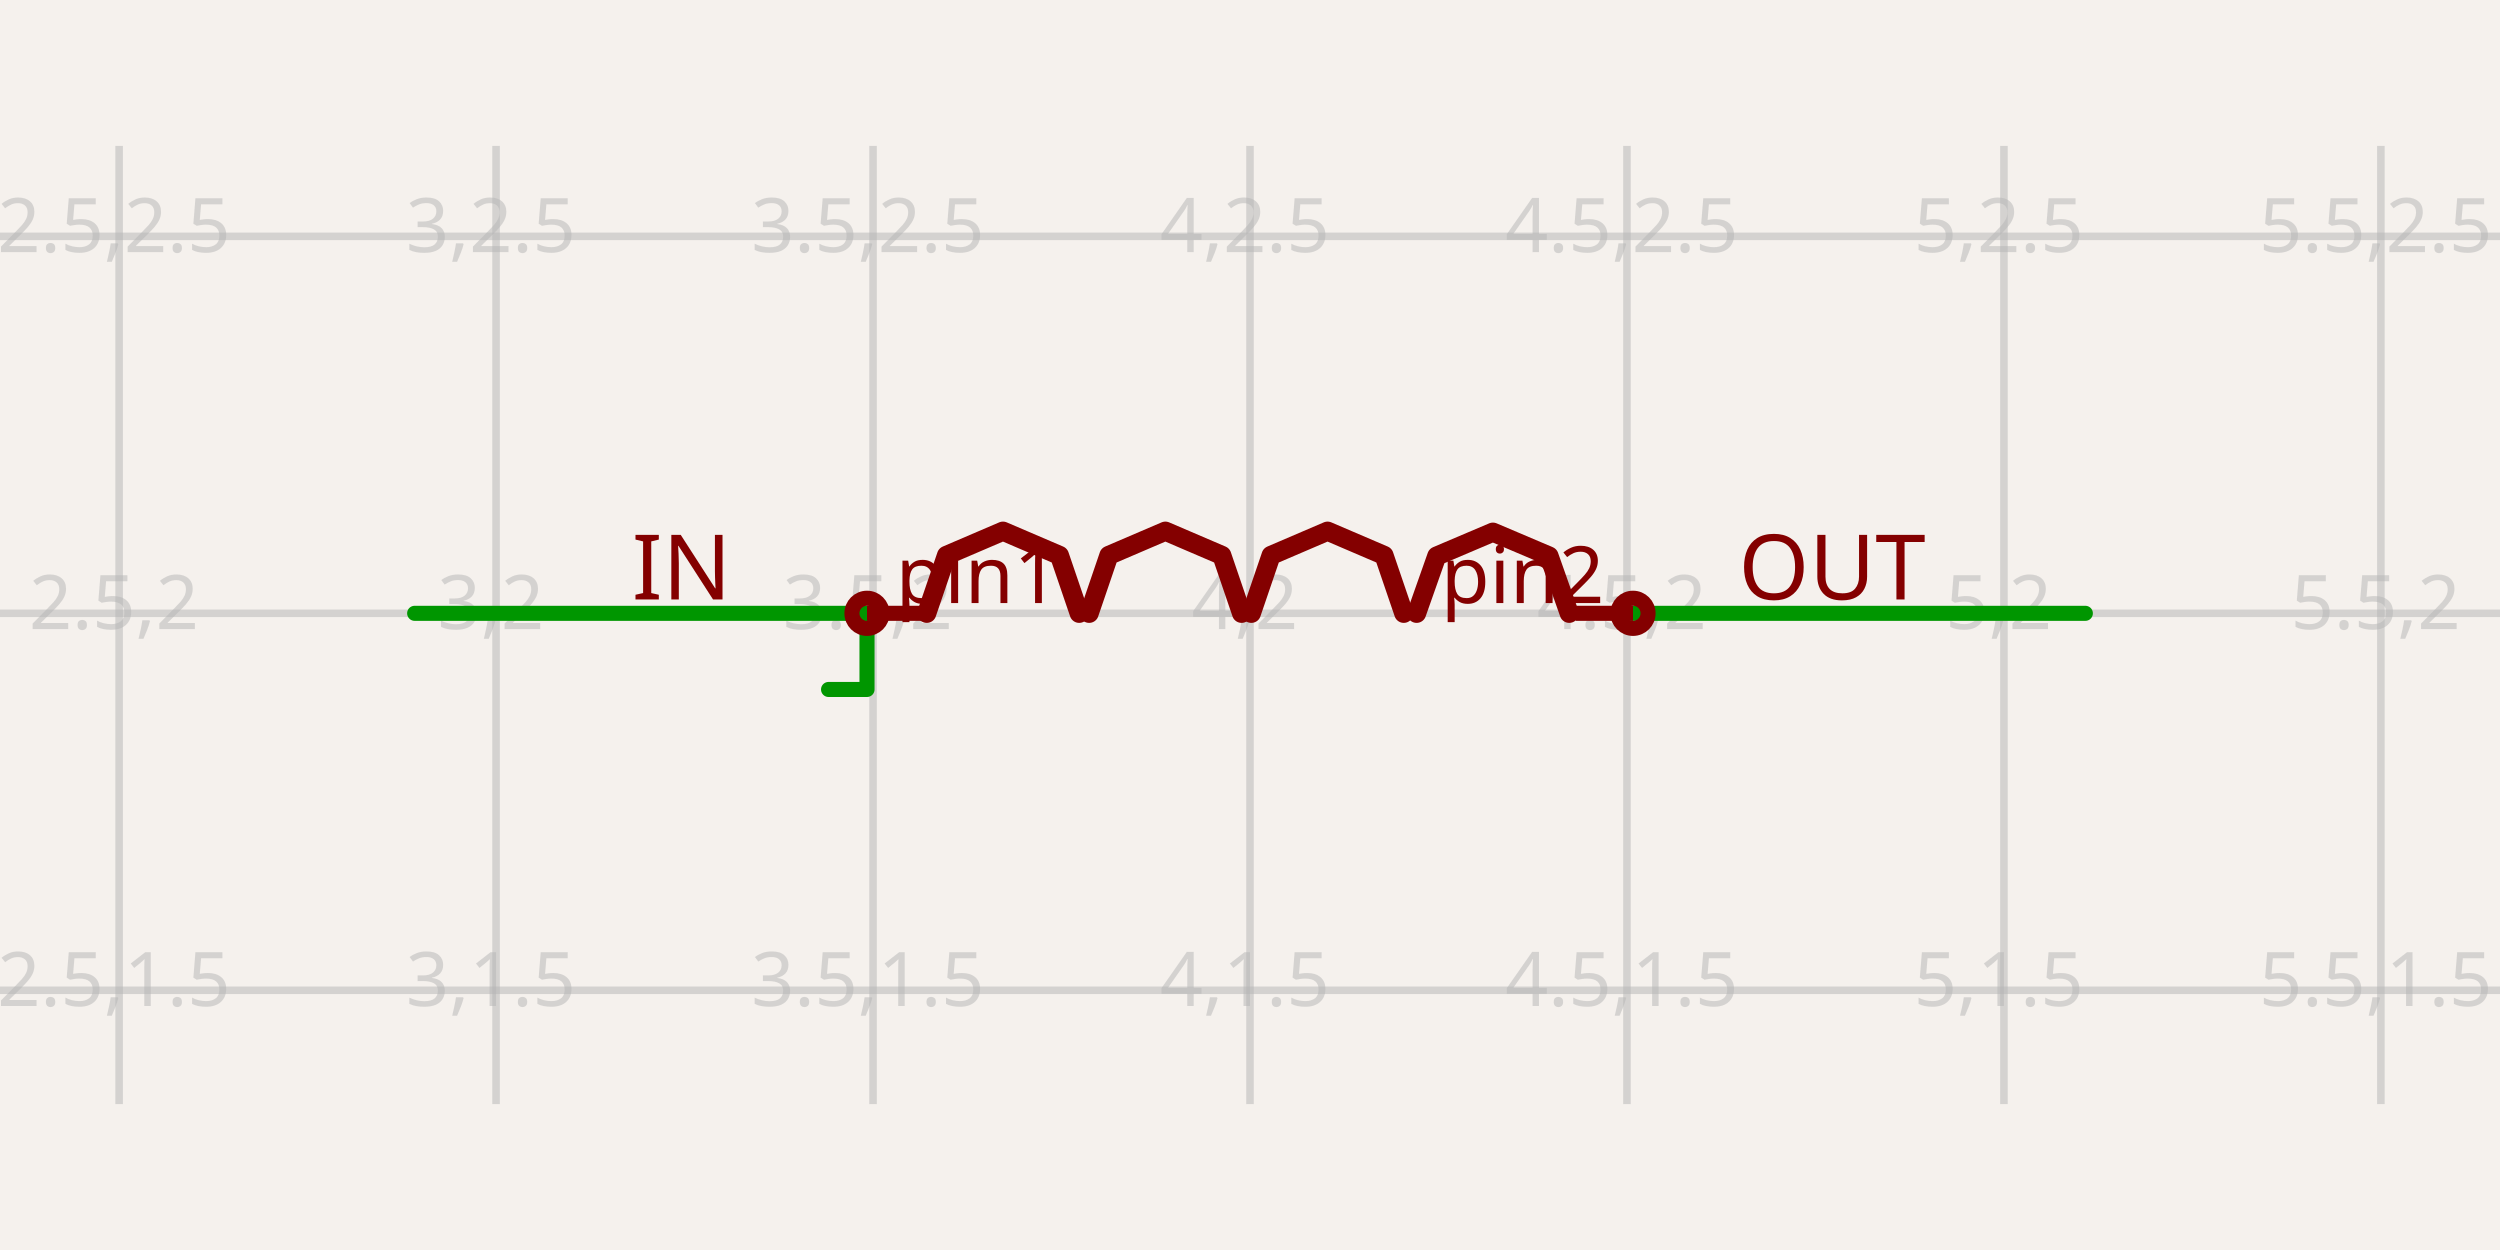
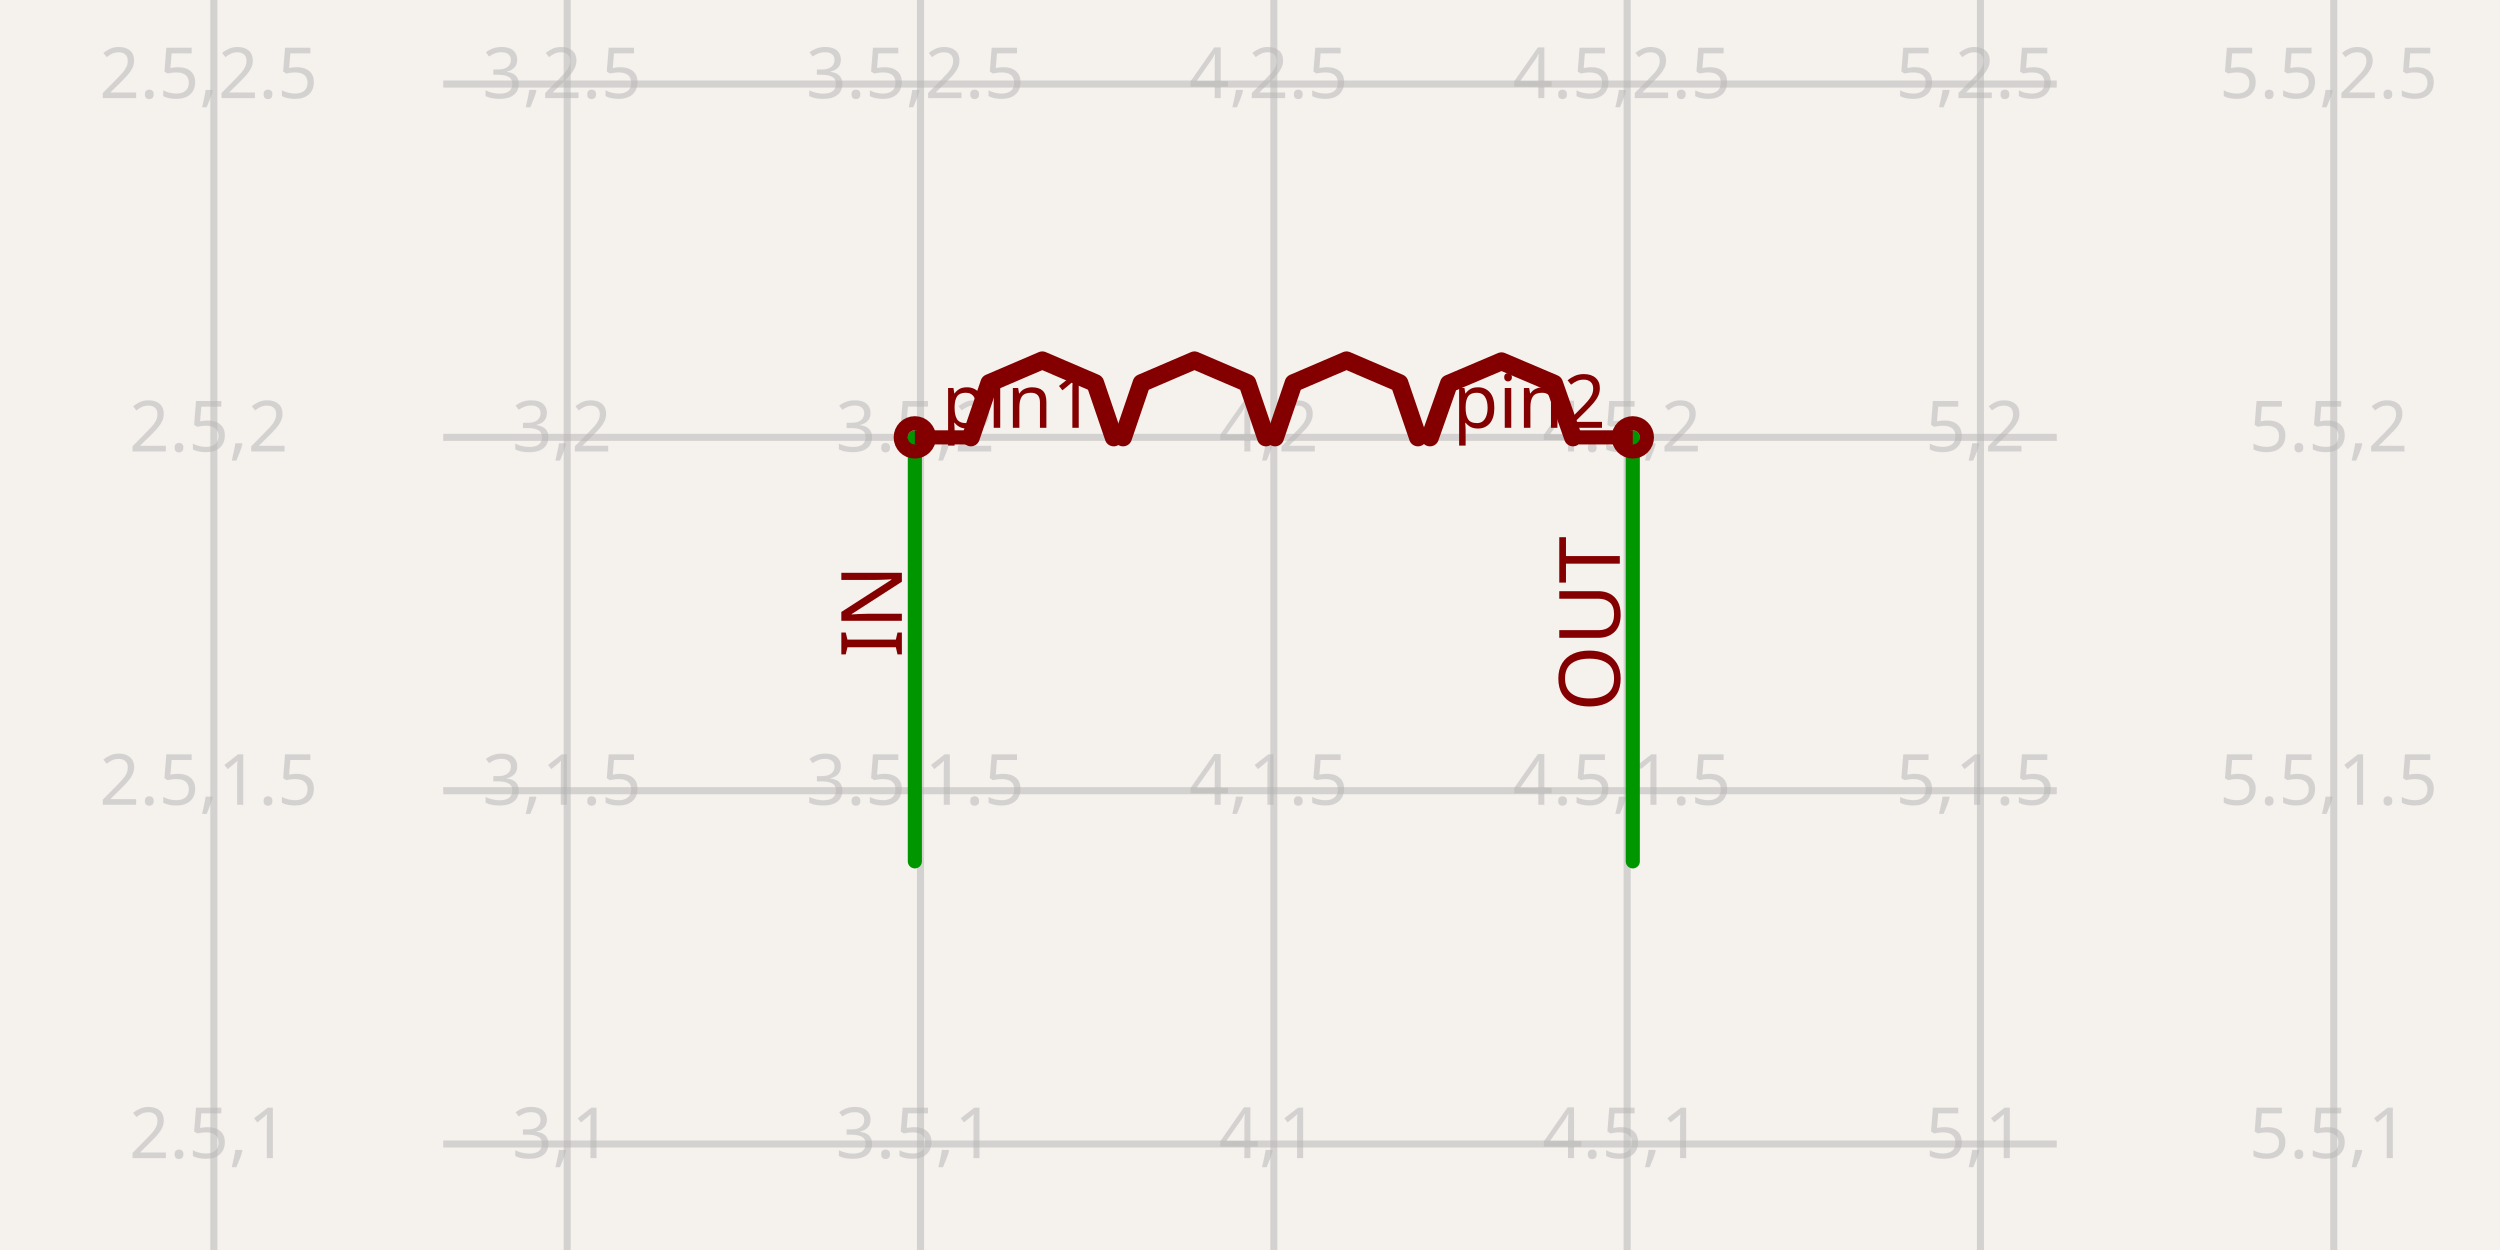
- <svg xmlns="http://www.w3.org/2000/svg" class="tscircuit-schematic" width="1200" height="600" style="background-color: rgb(245, 241, 237)" data-real-to-screen-transform="matrix(361.8817852835,0,0,-361.8817852835,-847.5271411339,1018.1544028951)" data-software-used-string="@tscircuit/core@0.0.1741">
+ <svg xmlns="http://www.w3.org/2000/svg" class="tscircuit-schematic" width="1200" height="600" style="background-color: rgb(245, 241, 237)" data-real-to-screen-transform="matrix(339.1835697061,0,0,-339.1835697061,-745.3023283122,888.3060342502)" data-software-used-string="@tscircuit/core@0.0.1741">
  <style>
              .boundary { fill: rgb(245, 241, 237); }
              .schematic-boundary { fill: none; stroke: #fff; }
              .component { fill: none; stroke: rgb(132, 0, 0); }
              .chip { fill: rgb(255, 255, 194); stroke: rgb(132, 0, 0); }
              .component-pin { fill: none; stroke: rgb(132, 0, 0); }
              .text { font-family: sans-serif; fill: rgb(0, 150, 0); }
              .pin-number { fill: rgb(169, 0, 0); }
              .port-label { fill: rgb(0, 100, 100); }
              .component-name { fill: rgb(0, 100, 100); }

            </style>
  <rect class="boundary" x="0" y="0" width="1200" height="600" />
  <g class="grid sch-grid">
-     <line x1="-123.764" y1="529.976" x2="-123.764" y2="70.024" stroke="rgb(181, 181, 181)" stroke-width="3.619" stroke-opacity="0.5" />
-     <line x1="57.177" y1="529.976" x2="57.177" y2="70.024" stroke="rgb(181, 181, 181)" stroke-width="3.619" stroke-opacity="0.5" />
-     <line x1="238.118" y1="529.976" x2="238.118" y2="70.024" stroke="rgb(181, 181, 181)" stroke-width="3.619" stroke-opacity="0.5" />
-     <line x1="419.059" y1="529.976" x2="419.059" y2="70.024" stroke="rgb(181, 181, 181)" stroke-width="3.619" stroke-opacity="0.5" />
-     <line x1="600" y1="529.976" x2="600" y2="70.024" stroke="rgb(181, 181, 181)" stroke-width="3.619" stroke-opacity="0.5" />
-     <line x1="780.941" y1="529.976" x2="780.941" y2="70.024" stroke="rgb(181, 181, 181)" stroke-width="3.619" stroke-opacity="0.5" />
-     <line x1="961.882" y1="529.976" x2="961.882" y2="70.024" stroke="rgb(181, 181, 181)" stroke-width="3.619" stroke-opacity="0.5" />
-     <line x1="1142.823" y1="529.976" x2="1142.823" y2="70.024" stroke="rgb(181, 181, 181)" stroke-width="3.619" stroke-opacity="0.5" />
-     <line x1="1323.764" y1="529.976" x2="1323.764" y2="70.024" stroke="rgb(181, 181, 181)" stroke-width="3.619" stroke-opacity="0.5" />
-     <line x1="5.695710569852963e-11" y1="656.273" x2="1200" y2="656.273" stroke="rgb(181, 181, 181)" stroke-width="3.619" stroke-opacity="0.5" />
-     <line x1="5.695710569852963e-11" y1="475.332" x2="1200" y2="475.332" stroke="rgb(181, 181, 181)" stroke-width="3.619" stroke-opacity="0.5" />
-     <line x1="5.695710569852963e-11" y1="294.391" x2="1200" y2="294.391" stroke="rgb(181, 181, 181)" stroke-width="3.619" stroke-opacity="0.5" />
-     <line x1="5.695710569852963e-11" y1="113.45" x2="1200" y2="113.45" stroke="rgb(181, 181, 181)" stroke-width="3.619" stroke-opacity="0.5" />
-     <line x1="5.695710569852963e-11" y1="-67.491" x2="1200" y2="-67.491" stroke="rgb(181, 181, 181)" stroke-width="3.619" stroke-opacity="0.5" />
-     <text x="-126.264" y="651.273" fill="rgb(181, 181, 181)" font-size="36.188" fill-opacity="0.5" text-anchor="middle" dominant-baseline="middle" font-family="sans-serif">2,1</text>
-     <text x="-126.264" y="470.332" fill="rgb(181, 181, 181)" font-size="36.188" fill-opacity="0.5" text-anchor="middle" dominant-baseline="middle" font-family="sans-serif">2,1.5</text>
-     <text x="-126.264" y="289.391" fill="rgb(181, 181, 181)" font-size="36.188" fill-opacity="0.5" text-anchor="middle" dominant-baseline="middle" font-family="sans-serif">2,2</text>
-     <text x="-126.264" y="108.45" fill="rgb(181, 181, 181)" font-size="36.188" fill-opacity="0.5" text-anchor="middle" dominant-baseline="middle" font-family="sans-serif">2,2.5</text>
-     <text x="-126.264" y="-72.491" fill="rgb(181, 181, 181)" font-size="36.188" fill-opacity="0.5" text-anchor="middle" dominant-baseline="middle" font-family="sans-serif">2,3</text>
-     <text x="54.677" y="651.273" fill="rgb(181, 181, 181)" font-size="36.188" fill-opacity="0.5" text-anchor="middle" dominant-baseline="middle" font-family="sans-serif">2.5,1</text>
-     <text x="54.677" y="470.332" fill="rgb(181, 181, 181)" font-size="36.188" fill-opacity="0.5" text-anchor="middle" dominant-baseline="middle" font-family="sans-serif">2.5,1.5</text>
-     <text x="54.677" y="289.391" fill="rgb(181, 181, 181)" font-size="36.188" fill-opacity="0.5" text-anchor="middle" dominant-baseline="middle" font-family="sans-serif">2.5,2</text>
-     <text x="54.677" y="108.45" fill="rgb(181, 181, 181)" font-size="36.188" fill-opacity="0.5" text-anchor="middle" dominant-baseline="middle" font-family="sans-serif">2.5,2.5</text>
-     <text x="54.677" y="-72.491" fill="rgb(181, 181, 181)" font-size="36.188" fill-opacity="0.5" text-anchor="middle" dominant-baseline="middle" font-family="sans-serif">2.5,3</text>
-     <text x="235.618" y="651.273" fill="rgb(181, 181, 181)" font-size="36.188" fill-opacity="0.5" text-anchor="middle" dominant-baseline="middle" font-family="sans-serif">3,1</text>
-     <text x="235.618" y="470.332" fill="rgb(181, 181, 181)" font-size="36.188" fill-opacity="0.5" text-anchor="middle" dominant-baseline="middle" font-family="sans-serif">3,1.5</text>
-     <text x="235.618" y="289.391" fill="rgb(181, 181, 181)" font-size="36.188" fill-opacity="0.5" text-anchor="middle" dominant-baseline="middle" font-family="sans-serif">3,2</text>
-     <text x="235.618" y="108.45" fill="rgb(181, 181, 181)" font-size="36.188" fill-opacity="0.5" text-anchor="middle" dominant-baseline="middle" font-family="sans-serif">3,2.5</text>
-     <text x="235.618" y="-72.491" fill="rgb(181, 181, 181)" font-size="36.188" fill-opacity="0.5" text-anchor="middle" dominant-baseline="middle" font-family="sans-serif">3,3</text>
-     <text x="416.559" y="651.273" fill="rgb(181, 181, 181)" font-size="36.188" fill-opacity="0.5" text-anchor="middle" dominant-baseline="middle" font-family="sans-serif">3.5,1</text>
-     <text x="416.559" y="470.332" fill="rgb(181, 181, 181)" font-size="36.188" fill-opacity="0.5" text-anchor="middle" dominant-baseline="middle" font-family="sans-serif">3.5,1.5</text>
-     <text x="416.559" y="289.391" fill="rgb(181, 181, 181)" font-size="36.188" fill-opacity="0.5" text-anchor="middle" dominant-baseline="middle" font-family="sans-serif">3.5,2</text>
-     <text x="416.559" y="108.45" fill="rgb(181, 181, 181)" font-size="36.188" fill-opacity="0.5" text-anchor="middle" dominant-baseline="middle" font-family="sans-serif">3.5,2.5</text>
-     <text x="416.559" y="-72.491" fill="rgb(181, 181, 181)" font-size="36.188" fill-opacity="0.5" text-anchor="middle" dominant-baseline="middle" font-family="sans-serif">3.5,3</text>
-     <text x="597.5" y="651.273" fill="rgb(181, 181, 181)" font-size="36.188" fill-opacity="0.5" text-anchor="middle" dominant-baseline="middle" font-family="sans-serif">4,1</text>
-     <text x="597.5" y="470.332" fill="rgb(181, 181, 181)" font-size="36.188" fill-opacity="0.5" text-anchor="middle" dominant-baseline="middle" font-family="sans-serif">4,1.5</text>
-     <text x="597.5" y="289.391" fill="rgb(181, 181, 181)" font-size="36.188" fill-opacity="0.5" text-anchor="middle" dominant-baseline="middle" font-family="sans-serif">4,2</text>
-     <text x="597.5" y="108.45" fill="rgb(181, 181, 181)" font-size="36.188" fill-opacity="0.5" text-anchor="middle" dominant-baseline="middle" font-family="sans-serif">4,2.5</text>
-     <text x="597.5" y="-72.491" fill="rgb(181, 181, 181)" font-size="36.188" fill-opacity="0.5" text-anchor="middle" dominant-baseline="middle" font-family="sans-serif">4,3</text>
-     <text x="778.441" y="651.273" fill="rgb(181, 181, 181)" font-size="36.188" fill-opacity="0.5" text-anchor="middle" dominant-baseline="middle" font-family="sans-serif">4.5,1</text>
-     <text x="778.441" y="470.332" fill="rgb(181, 181, 181)" font-size="36.188" fill-opacity="0.5" text-anchor="middle" dominant-baseline="middle" font-family="sans-serif">4.5,1.5</text>
-     <text x="778.441" y="289.391" fill="rgb(181, 181, 181)" font-size="36.188" fill-opacity="0.5" text-anchor="middle" dominant-baseline="middle" font-family="sans-serif">4.5,2</text>
-     <text x="778.441" y="108.45" fill="rgb(181, 181, 181)" font-size="36.188" fill-opacity="0.5" text-anchor="middle" dominant-baseline="middle" font-family="sans-serif">4.5,2.5</text>
-     <text x="778.441" y="-72.491" fill="rgb(181, 181, 181)" font-size="36.188" fill-opacity="0.5" text-anchor="middle" dominant-baseline="middle" font-family="sans-serif">4.5,3</text>
-     <text x="959.382" y="651.273" fill="rgb(181, 181, 181)" font-size="36.188" fill-opacity="0.5" text-anchor="middle" dominant-baseline="middle" font-family="sans-serif">5,1</text>
-     <text x="959.382" y="470.332" fill="rgb(181, 181, 181)" font-size="36.188" fill-opacity="0.5" text-anchor="middle" dominant-baseline="middle" font-family="sans-serif">5,1.5</text>
-     <text x="959.382" y="289.391" fill="rgb(181, 181, 181)" font-size="36.188" fill-opacity="0.5" text-anchor="middle" dominant-baseline="middle" font-family="sans-serif">5,2</text>
-     <text x="959.382" y="108.45" fill="rgb(181, 181, 181)" font-size="36.188" fill-opacity="0.5" text-anchor="middle" dominant-baseline="middle" font-family="sans-serif">5,2.5</text>
-     <text x="959.382" y="-72.491" fill="rgb(181, 181, 181)" font-size="36.188" fill-opacity="0.5" text-anchor="middle" dominant-baseline="middle" font-family="sans-serif">5,3</text>
-     <text x="1140.323" y="651.273" fill="rgb(181, 181, 181)" font-size="36.188" fill-opacity="0.5" text-anchor="middle" dominant-baseline="middle" font-family="sans-serif">5.5,1</text>
-     <text x="1140.323" y="470.332" fill="rgb(181, 181, 181)" font-size="36.188" fill-opacity="0.5" text-anchor="middle" dominant-baseline="middle" font-family="sans-serif">5.5,1.5</text>
-     <text x="1140.323" y="289.391" fill="rgb(181, 181, 181)" font-size="36.188" fill-opacity="0.5" text-anchor="middle" dominant-baseline="middle" font-family="sans-serif">5.5,2</text>
-     <text x="1140.323" y="108.45" fill="rgb(181, 181, 181)" font-size="36.188" fill-opacity="0.5" text-anchor="middle" dominant-baseline="middle" font-family="sans-serif">5.5,2.5</text>
-     <text x="1140.323" y="-72.491" fill="rgb(181, 181, 181)" font-size="36.188" fill-opacity="0.5" text-anchor="middle" dominant-baseline="middle" font-family="sans-serif">5.5,3</text>
-     <text x="1321.264" y="651.273" fill="rgb(181, 181, 181)" font-size="36.188" fill-opacity="0.5" text-anchor="middle" dominant-baseline="middle" font-family="sans-serif">6,1</text>
-     <text x="1321.264" y="470.332" fill="rgb(181, 181, 181)" font-size="36.188" fill-opacity="0.5" text-anchor="middle" dominant-baseline="middle" font-family="sans-serif">6,1.5</text>
-     <text x="1321.264" y="289.391" fill="rgb(181, 181, 181)" font-size="36.188" fill-opacity="0.5" text-anchor="middle" dominant-baseline="middle" font-family="sans-serif">6,2</text>
-     <text x="1321.264" y="108.45" fill="rgb(181, 181, 181)" font-size="36.188" fill-opacity="0.5" text-anchor="middle" dominant-baseline="middle" font-family="sans-serif">6,2.5</text>
-     <text x="1321.264" y="-72.491" fill="rgb(181, 181, 181)" font-size="36.188" fill-opacity="0.5" text-anchor="middle" dominant-baseline="middle" font-family="sans-serif">6,3</text>
+     <line x1="-66.935" y1="600" x2="-66.935" y2="9.538325684843585e-11" stroke="rgb(181, 181, 181)" stroke-width="3.392" stroke-opacity="0.5" />
+     <line x1="102.657" y1="600" x2="102.657" y2="9.538325684843585e-11" stroke="rgb(181, 181, 181)" stroke-width="3.392" stroke-opacity="0.5" />
+     <line x1="272.248" y1="600" x2="272.248" y2="9.538325684843585e-11" stroke="rgb(181, 181, 181)" stroke-width="3.392" stroke-opacity="0.5" />
+     <line x1="441.84" y1="600" x2="441.84" y2="9.538325684843585e-11" stroke="rgb(181, 181, 181)" stroke-width="3.392" stroke-opacity="0.5" />
+     <line x1="611.432" y1="600" x2="611.432" y2="9.538325684843585e-11" stroke="rgb(181, 181, 181)" stroke-width="3.392" stroke-opacity="0.5" />
+     <line x1="781.024" y1="600" x2="781.024" y2="9.538325684843585e-11" stroke="rgb(181, 181, 181)" stroke-width="3.392" stroke-opacity="0.5" />
+     <line x1="950.616" y1="600" x2="950.616" y2="9.538325684843585e-11" stroke="rgb(181, 181, 181)" stroke-width="3.392" stroke-opacity="0.5" />
+     <line x1="1120.207" y1="600" x2="1120.207" y2="9.538325684843585e-11" stroke="rgb(181, 181, 181)" stroke-width="3.392" stroke-opacity="0.5" />
+     <line x1="1289.799" y1="600" x2="1289.799" y2="9.538325684843585e-11" stroke="rgb(181, 181, 181)" stroke-width="3.392" stroke-opacity="0.5" />
+     <line x1="212.753" y1="888.306" x2="987.247" y2="888.306" stroke="rgb(181, 181, 181)" stroke-width="3.392" stroke-opacity="0.5" />
+     <line x1="212.753" y1="718.714" x2="987.247" y2="718.714" stroke="rgb(181, 181, 181)" stroke-width="3.392" stroke-opacity="0.5" />
+     <line x1="212.753" y1="549.122" x2="987.247" y2="549.122" stroke="rgb(181, 181, 181)" stroke-width="3.392" stroke-opacity="0.5" />
+     <line x1="212.753" y1="379.531" x2="987.247" y2="379.531" stroke="rgb(181, 181, 181)" stroke-width="3.392" stroke-opacity="0.5" />
+     <line x1="212.753" y1="209.939" x2="987.247" y2="209.939" stroke="rgb(181, 181, 181)" stroke-width="3.392" stroke-opacity="0.5" />
+     <line x1="212.753" y1="40.347" x2="987.247" y2="40.347" stroke="rgb(181, 181, 181)" stroke-width="3.392" stroke-opacity="0.5" />
+     <line x1="212.753" y1="-129.245" x2="987.247" y2="-129.245" stroke="rgb(181, 181, 181)" stroke-width="3.392" stroke-opacity="0.5" />
+     <text x="-69.435" y="883.306" fill="rgb(181, 181, 181)" font-size="33.918" fill-opacity="0.5" text-anchor="middle" dominant-baseline="middle" font-family="sans-serif">2,0</text>
+     <text x="-69.435" y="713.714" fill="rgb(181, 181, 181)" font-size="33.918" fill-opacity="0.5" text-anchor="middle" dominant-baseline="middle" font-family="sans-serif">2,0.5</text>
+     <text x="-69.435" y="544.122" fill="rgb(181, 181, 181)" font-size="33.918" fill-opacity="0.5" text-anchor="middle" dominant-baseline="middle" font-family="sans-serif">2,1</text>
+     <text x="-69.435" y="374.531" fill="rgb(181, 181, 181)" font-size="33.918" fill-opacity="0.5" text-anchor="middle" dominant-baseline="middle" font-family="sans-serif">2,1.5</text>
+     <text x="-69.435" y="204.939" fill="rgb(181, 181, 181)" font-size="33.918" fill-opacity="0.5" text-anchor="middle" dominant-baseline="middle" font-family="sans-serif">2,2</text>
+     <text x="-69.435" y="35.347" fill="rgb(181, 181, 181)" font-size="33.918" fill-opacity="0.5" text-anchor="middle" dominant-baseline="middle" font-family="sans-serif">2,2.5</text>
+     <text x="-69.435" y="-134.245" fill="rgb(181, 181, 181)" font-size="33.918" fill-opacity="0.5" text-anchor="middle" dominant-baseline="middle" font-family="sans-serif">2,3</text>
+     <text x="100.157" y="883.306" fill="rgb(181, 181, 181)" font-size="33.918" fill-opacity="0.5" text-anchor="middle" dominant-baseline="middle" font-family="sans-serif">2.5,0</text>
+     <text x="100.157" y="713.714" fill="rgb(181, 181, 181)" font-size="33.918" fill-opacity="0.5" text-anchor="middle" dominant-baseline="middle" font-family="sans-serif">2.5,0.5</text>
+     <text x="100.157" y="544.122" fill="rgb(181, 181, 181)" font-size="33.918" fill-opacity="0.5" text-anchor="middle" dominant-baseline="middle" font-family="sans-serif">2.5,1</text>
+     <text x="100.157" y="374.531" fill="rgb(181, 181, 181)" font-size="33.918" fill-opacity="0.5" text-anchor="middle" dominant-baseline="middle" font-family="sans-serif">2.5,1.5</text>
+     <text x="100.157" y="204.939" fill="rgb(181, 181, 181)" font-size="33.918" fill-opacity="0.5" text-anchor="middle" dominant-baseline="middle" font-family="sans-serif">2.5,2</text>
+     <text x="100.157" y="35.347" fill="rgb(181, 181, 181)" font-size="33.918" fill-opacity="0.5" text-anchor="middle" dominant-baseline="middle" font-family="sans-serif">2.5,2.5</text>
+     <text x="100.157" y="-134.245" fill="rgb(181, 181, 181)" font-size="33.918" fill-opacity="0.5" text-anchor="middle" dominant-baseline="middle" font-family="sans-serif">2.5,3</text>
+     <text x="269.748" y="883.306" fill="rgb(181, 181, 181)" font-size="33.918" fill-opacity="0.5" text-anchor="middle" dominant-baseline="middle" font-family="sans-serif">3,0</text>
+     <text x="269.748" y="713.714" fill="rgb(181, 181, 181)" font-size="33.918" fill-opacity="0.5" text-anchor="middle" dominant-baseline="middle" font-family="sans-serif">3,0.5</text>
+     <text x="269.748" y="544.122" fill="rgb(181, 181, 181)" font-size="33.918" fill-opacity="0.5" text-anchor="middle" dominant-baseline="middle" font-family="sans-serif">3,1</text>
+     <text x="269.748" y="374.531" fill="rgb(181, 181, 181)" font-size="33.918" fill-opacity="0.5" text-anchor="middle" dominant-baseline="middle" font-family="sans-serif">3,1.5</text>
+     <text x="269.748" y="204.939" fill="rgb(181, 181, 181)" font-size="33.918" fill-opacity="0.5" text-anchor="middle" dominant-baseline="middle" font-family="sans-serif">3,2</text>
+     <text x="269.748" y="35.347" fill="rgb(181, 181, 181)" font-size="33.918" fill-opacity="0.5" text-anchor="middle" dominant-baseline="middle" font-family="sans-serif">3,2.5</text>
+     <text x="269.748" y="-134.245" fill="rgb(181, 181, 181)" font-size="33.918" fill-opacity="0.5" text-anchor="middle" dominant-baseline="middle" font-family="sans-serif">3,3</text>
+     <text x="439.34" y="883.306" fill="rgb(181, 181, 181)" font-size="33.918" fill-opacity="0.5" text-anchor="middle" dominant-baseline="middle" font-family="sans-serif">3.5,0</text>
+     <text x="439.34" y="713.714" fill="rgb(181, 181, 181)" font-size="33.918" fill-opacity="0.5" text-anchor="middle" dominant-baseline="middle" font-family="sans-serif">3.5,0.5</text>
+     <text x="439.34" y="544.122" fill="rgb(181, 181, 181)" font-size="33.918" fill-opacity="0.5" text-anchor="middle" dominant-baseline="middle" font-family="sans-serif">3.5,1</text>
+     <text x="439.34" y="374.531" fill="rgb(181, 181, 181)" font-size="33.918" fill-opacity="0.5" text-anchor="middle" dominant-baseline="middle" font-family="sans-serif">3.5,1.5</text>
+     <text x="439.34" y="204.939" fill="rgb(181, 181, 181)" font-size="33.918" fill-opacity="0.5" text-anchor="middle" dominant-baseline="middle" font-family="sans-serif">3.5,2</text>
+     <text x="439.34" y="35.347" fill="rgb(181, 181, 181)" font-size="33.918" fill-opacity="0.5" text-anchor="middle" dominant-baseline="middle" font-family="sans-serif">3.5,2.5</text>
+     <text x="439.34" y="-134.245" fill="rgb(181, 181, 181)" font-size="33.918" fill-opacity="0.5" text-anchor="middle" dominant-baseline="middle" font-family="sans-serif">3.5,3</text>
+     <text x="608.932" y="883.306" fill="rgb(181, 181, 181)" font-size="33.918" fill-opacity="0.5" text-anchor="middle" dominant-baseline="middle" font-family="sans-serif">4,0</text>
+     <text x="608.932" y="713.714" fill="rgb(181, 181, 181)" font-size="33.918" fill-opacity="0.5" text-anchor="middle" dominant-baseline="middle" font-family="sans-serif">4,0.5</text>
+     <text x="608.932" y="544.122" fill="rgb(181, 181, 181)" font-size="33.918" fill-opacity="0.5" text-anchor="middle" dominant-baseline="middle" font-family="sans-serif">4,1</text>
+     <text x="608.932" y="374.531" fill="rgb(181, 181, 181)" font-size="33.918" fill-opacity="0.5" text-anchor="middle" dominant-baseline="middle" font-family="sans-serif">4,1.5</text>
+     <text x="608.932" y="204.939" fill="rgb(181, 181, 181)" font-size="33.918" fill-opacity="0.5" text-anchor="middle" dominant-baseline="middle" font-family="sans-serif">4,2</text>
+     <text x="608.932" y="35.347" fill="rgb(181, 181, 181)" font-size="33.918" fill-opacity="0.5" text-anchor="middle" dominant-baseline="middle" font-family="sans-serif">4,2.5</text>
+     <text x="608.932" y="-134.245" fill="rgb(181, 181, 181)" font-size="33.918" fill-opacity="0.5" text-anchor="middle" dominant-baseline="middle" font-family="sans-serif">4,3</text>
+     <text x="778.524" y="883.306" fill="rgb(181, 181, 181)" font-size="33.918" fill-opacity="0.5" text-anchor="middle" dominant-baseline="middle" font-family="sans-serif">4.5,0</text>
+     <text x="778.524" y="713.714" fill="rgb(181, 181, 181)" font-size="33.918" fill-opacity="0.5" text-anchor="middle" dominant-baseline="middle" font-family="sans-serif">4.5,0.5</text>
+     <text x="778.524" y="544.122" fill="rgb(181, 181, 181)" font-size="33.918" fill-opacity="0.5" text-anchor="middle" dominant-baseline="middle" font-family="sans-serif">4.5,1</text>
+     <text x="778.524" y="374.531" fill="rgb(181, 181, 181)" font-size="33.918" fill-opacity="0.5" text-anchor="middle" dominant-baseline="middle" font-family="sans-serif">4.5,1.5</text>
+     <text x="778.524" y="204.939" fill="rgb(181, 181, 181)" font-size="33.918" fill-opacity="0.5" text-anchor="middle" dominant-baseline="middle" font-family="sans-serif">4.5,2</text>
+     <text x="778.524" y="35.347" fill="rgb(181, 181, 181)" font-size="33.918" fill-opacity="0.5" text-anchor="middle" dominant-baseline="middle" font-family="sans-serif">4.5,2.5</text>
+     <text x="778.524" y="-134.245" fill="rgb(181, 181, 181)" font-size="33.918" fill-opacity="0.5" text-anchor="middle" dominant-baseline="middle" font-family="sans-serif">4.5,3</text>
+     <text x="948.116" y="883.306" fill="rgb(181, 181, 181)" font-size="33.918" fill-opacity="0.5" text-anchor="middle" dominant-baseline="middle" font-family="sans-serif">5,0</text>
+     <text x="948.116" y="713.714" fill="rgb(181, 181, 181)" font-size="33.918" fill-opacity="0.5" text-anchor="middle" dominant-baseline="middle" font-family="sans-serif">5,0.5</text>
+     <text x="948.116" y="544.122" fill="rgb(181, 181, 181)" font-size="33.918" fill-opacity="0.5" text-anchor="middle" dominant-baseline="middle" font-family="sans-serif">5,1</text>
+     <text x="948.116" y="374.531" fill="rgb(181, 181, 181)" font-size="33.918" fill-opacity="0.5" text-anchor="middle" dominant-baseline="middle" font-family="sans-serif">5,1.5</text>
+     <text x="948.116" y="204.939" fill="rgb(181, 181, 181)" font-size="33.918" fill-opacity="0.5" text-anchor="middle" dominant-baseline="middle" font-family="sans-serif">5,2</text>
+     <text x="948.116" y="35.347" fill="rgb(181, 181, 181)" font-size="33.918" fill-opacity="0.5" text-anchor="middle" dominant-baseline="middle" font-family="sans-serif">5,2.5</text>
+     <text x="948.116" y="-134.245" fill="rgb(181, 181, 181)" font-size="33.918" fill-opacity="0.5" text-anchor="middle" dominant-baseline="middle" font-family="sans-serif">5,3</text>
+     <text x="1117.707" y="883.306" fill="rgb(181, 181, 181)" font-size="33.918" fill-opacity="0.5" text-anchor="middle" dominant-baseline="middle" font-family="sans-serif">5.5,0</text>
+     <text x="1117.707" y="713.714" fill="rgb(181, 181, 181)" font-size="33.918" fill-opacity="0.5" text-anchor="middle" dominant-baseline="middle" font-family="sans-serif">5.5,0.5</text>
+     <text x="1117.707" y="544.122" fill="rgb(181, 181, 181)" font-size="33.918" fill-opacity="0.5" text-anchor="middle" dominant-baseline="middle" font-family="sans-serif">5.5,1</text>
+     <text x="1117.707" y="374.531" fill="rgb(181, 181, 181)" font-size="33.918" fill-opacity="0.5" text-anchor="middle" dominant-baseline="middle" font-family="sans-serif">5.5,1.5</text>
+     <text x="1117.707" y="204.939" fill="rgb(181, 181, 181)" font-size="33.918" fill-opacity="0.5" text-anchor="middle" dominant-baseline="middle" font-family="sans-serif">5.5,2</text>
+     <text x="1117.707" y="35.347" fill="rgb(181, 181, 181)" font-size="33.918" fill-opacity="0.5" text-anchor="middle" dominant-baseline="middle" font-family="sans-serif">5.5,2.5</text>
+     <text x="1117.707" y="-134.245" fill="rgb(181, 181, 181)" font-size="33.918" fill-opacity="0.5" text-anchor="middle" dominant-baseline="middle" font-family="sans-serif">5.5,3</text>
+     <text x="1287.299" y="883.306" fill="rgb(181, 181, 181)" font-size="33.918" fill-opacity="0.5" text-anchor="middle" dominant-baseline="middle" font-family="sans-serif">6,0</text>
+     <text x="1287.299" y="713.714" fill="rgb(181, 181, 181)" font-size="33.918" fill-opacity="0.5" text-anchor="middle" dominant-baseline="middle" font-family="sans-serif">6,0.5</text>
+     <text x="1287.299" y="544.122" fill="rgb(181, 181, 181)" font-size="33.918" fill-opacity="0.5" text-anchor="middle" dominant-baseline="middle" font-family="sans-serif">6,1</text>
+     <text x="1287.299" y="374.531" fill="rgb(181, 181, 181)" font-size="33.918" fill-opacity="0.5" text-anchor="middle" dominant-baseline="middle" font-family="sans-serif">6,1.5</text>
+     <text x="1287.299" y="204.939" fill="rgb(181, 181, 181)" font-size="33.918" fill-opacity="0.5" text-anchor="middle" dominant-baseline="middle" font-family="sans-serif">6,2</text>
+     <text x="1287.299" y="35.347" fill="rgb(181, 181, 181)" font-size="33.918" fill-opacity="0.5" text-anchor="middle" dominant-baseline="middle" font-family="sans-serif">6,2.5</text>
+     <text x="1287.299" y="-134.245" fill="rgb(181, 181, 181)" font-size="33.918" fill-opacity="0.5" text-anchor="middle" dominant-baseline="middle" font-family="sans-serif">6,3</text>
  </g>
  <g class="trace sch-trace" data-layer="base" data-circuit-json-type="schematic_trace" data-schematic-trace-id="schematic_trace_0" data-subcircuit-connectivity-map-key="unnamedsubcircuitsubcircuit_source_group_0_connectivity_net0">
-     <path d="M 416.164 294.391 L 416.164 330.941 L 397.708 330.941" class="trace-invisible-hover-outline sch-trace-hitbox" stroke="rgb(0, 150, 0)" fill="none" stroke-width="57.901px" stroke-linecap="round" opacity="0" stroke-linejoin="round" />
-     <path class="sch-trace-path" d="M 416.164 294.391 L 416.164 330.941 L 397.708 330.941" stroke="rgb(0, 150, 0)" fill="none" stroke-width="7.238px" stroke-linecap="round" stroke-linejoin="round" />
+     <path d="M 439.127 209.939 L 439.127 413.449" class="trace-invisible-hover-outline sch-trace-hitbox" stroke="rgb(0, 150, 0)" fill="none" stroke-width="54.269px" stroke-linecap="round" opacity="0" stroke-linejoin="round" />
+     <path class="sch-trace-path" d="M 439.127 209.939 L 439.127 413.449" stroke="rgb(0, 150, 0)" fill="none" stroke-width="6.784px" stroke-linecap="round" stroke-linejoin="round" />
  </g>
-   <g class="trace sch-trace" data-layer="base" data-circuit-json-type="schematic_trace" data-schematic-trace-id="schematic_trace_1" data-subcircuit-connectivity-map-key="unnamedsubcircuitsubcircuit_source_group_0_connectivity_net0">
-     <path d="M 416.164 294.391 L 199.035 294.391" class="trace-invisible-hover-outline sch-trace-hitbox" stroke="rgb(0, 150, 0)" fill="none" stroke-width="57.901px" stroke-linecap="round" opacity="0" stroke-linejoin="round" />
-     <path class="sch-trace-path" d="M 416.164 294.391 L 199.035 294.391" stroke="rgb(0, 150, 0)" fill="none" stroke-width="7.238px" stroke-linecap="round" stroke-linejoin="round" />
-   </g>
-   <g class="trace sch-trace" data-layer="base" data-circuit-json-type="schematic_trace" data-schematic-trace-id="schematic_trace_2" data-subcircuit-connectivity-map-key="unnamedsubcircuitsubcircuit_source_group_0_connectivity_net1">
-     <path d="M 783.836 294.391 L 1000.965 294.391" class="trace-invisible-hover-outline sch-trace-hitbox" stroke="rgb(0, 150, 0)" fill="none" stroke-width="57.901px" stroke-linecap="round" opacity="0" stroke-linejoin="round" />
-     <path class="sch-trace-path" d="M 783.836 294.391 L 1000.965 294.391" stroke="rgb(0, 150, 0)" fill="none" stroke-width="7.238px" stroke-linecap="round" stroke-linejoin="round" />
+   <g class="trace sch-trace" data-layer="base" data-circuit-json-type="schematic_trace" data-schematic-trace-id="schematic_trace_1" data-subcircuit-connectivity-map-key="unnamedsubcircuitsubcircuit_source_group_0_connectivity_net1">
+     <path d="M 783.737 209.939 L 783.737 413.449" class="trace-invisible-hover-outline sch-trace-hitbox" stroke="rgb(0, 150, 0)" fill="none" stroke-width="54.269px" stroke-linecap="round" opacity="0" stroke-linejoin="round" />
+     <path class="sch-trace-path" d="M 783.737 209.939 L 783.737 413.449" stroke="rgb(0, 150, 0)" fill="none" stroke-width="6.784px" stroke-linecap="round" stroke-linejoin="round" />
  </g>
  <g class="trace-overlays sch-trace-overlays" data-layer="overlay" data-circuit-json-type="schematic_trace" data-schematic-trace-id="schematic_trace_0" data-subcircuit-connectivity-map-key="unnamedsubcircuitsubcircuit_source_group_0_connectivity_net0" />
-   <g class="trace-overlays sch-trace-overlays" data-layer="overlay" data-circuit-json-type="schematic_trace" data-schematic-trace-id="schematic_trace_1" data-subcircuit-connectivity-map-key="unnamedsubcircuitsubcircuit_source_group_0_connectivity_net0" />
-   <g class="trace-overlays sch-trace-overlays" data-layer="overlay" data-circuit-json-type="schematic_trace" data-schematic-trace-id="schematic_trace_2" data-subcircuit-connectivity-map-key="unnamedsubcircuitsubcircuit_source_group_0_connectivity_net1" />
+   <g class="trace-overlays sch-trace-overlays" data-layer="overlay" data-circuit-json-type="schematic_trace" data-schematic-trace-id="schematic_trace_1" data-subcircuit-connectivity-map-key="unnamedsubcircuitsubcircuit_source_group_0_connectivity_net1" />
  <g class="sch-component" data-circuit-json-type="schematic_component" data-schematic-component-id="schematic_component_0">
-     <line class="sch-line" x1="416.164" y1="294.391" x2="443.739" y2="294.391" stroke="rgba(132, 0, 0)" stroke-width="7.238" data-schematic-line-id="schematic_line_0" data-schematic-component-id="schematic_component_0" />
-     <line class="sch-line" x1="783.836" y1="294.391" x2="756.261" y2="294.391" stroke="rgba(132, 0, 0)" stroke-width="7.238" data-schematic-line-id="schematic_line_1" data-schematic-component-id="schematic_component_0" />
-     <path class="sch-path" d="M 444.842 294.391 L 454.332 266.577 L 481.426 254.963 L 508.52 266.577 L 518.009 294.391" stroke="rgb(132, 0, 0)" stroke-width="9.192" fill="none" stroke-linecap="round" stroke-linejoin="round" data-schematic-component-id="schematic_component_0" />
-     <path class="sch-path" d="M 522.789 294.391 L 532.278 266.577 L 559.372 254.963 L 586.466 266.577 L 595.956 294.391" stroke="rgb(132, 0, 0)" stroke-width="9.192" fill="none" stroke-linecap="round" stroke-linejoin="round" data-schematic-component-id="schematic_component_0" />
-     <path class="sch-path" d="M 600.643 294.391 L 610.133 266.577 L 637.227 254.963 L 664.321 266.577 L 673.81 294.391" stroke="rgb(132, 0, 0)" stroke-width="9.192" fill="none" stroke-linecap="round" stroke-linejoin="round" data-schematic-component-id="schematic_component_0" />
-     <path class="sch-path" d="M 679.969 294.391 L 689.669 266.882 L 716.598 255.441 L 743.527 266.882 L 753.227 294.391" stroke="rgb(132, 0, 0)" stroke-width="9.192" fill="none" stroke-linecap="round" stroke-linejoin="round" data-schematic-component-id="schematic_component_0" />
+     <line class="sch-line" x1="439.127" y1="209.939" x2="464.972" y2="209.939" stroke="rgba(132, 0, 0)" stroke-width="6.784" data-schematic-line-id="schematic_line_0" data-schematic-component-id="schematic_component_0" />
+     <line class="sch-line" x1="783.737" y1="209.939" x2="757.891" y2="209.939" stroke="rgba(132, 0, 0)" stroke-width="6.784" data-schematic-line-id="schematic_line_1" data-schematic-component-id="schematic_component_0" />
+     <path class="sch-path" d="M 466.006 209.939 L 474.901 183.87 L 500.295 172.984 L 525.69 183.87 L 534.584 209.939" stroke="rgb(132, 0, 0)" stroke-width="8.615" fill="none" stroke-linecap="round" stroke-linejoin="round" data-schematic-component-id="schematic_component_0" />
+     <path class="sch-path" d="M 539.064 209.939 L 547.958 183.87 L 573.352 172.984 L 598.747 183.87 L 607.641 209.939" stroke="rgb(132, 0, 0)" stroke-width="8.615" fill="none" stroke-linecap="round" stroke-linejoin="round" data-schematic-component-id="schematic_component_0" />
+     <path class="sch-path" d="M 612.035 209.939 L 620.929 183.87 L 646.324 172.984 L 671.718 183.87 L 680.613 209.939" stroke="rgb(132, 0, 0)" stroke-width="8.615" fill="none" stroke-linecap="round" stroke-linejoin="round" data-schematic-component-id="schematic_component_0" />
+     <path class="sch-path" d="M 686.385 209.939 L 695.477 184.155 L 720.717 173.432 L 745.956 184.155 L 755.048 209.939" stroke="rgb(132, 0, 0)" stroke-width="8.615" fill="none" stroke-linecap="round" stroke-linejoin="round" data-schematic-component-id="schematic_component_0" />
  </g>
  <g class="schematic-port-hover sch-port-hover" data-schematic-port-id="source_port_0">
-     <circle cx="416.164" cy="294.391" r="14.475" fill="red" opacity="0" />
+     <circle cx="439.127" cy="209.939" r="13.567" fill="red" opacity="0" />
  </g>
  <g class="schematic-port-hover sch-port-hover" data-schematic-port-id="source_port_1">
-     <circle cx="783.836" cy="294.391" r="14.475" fill="red" opacity="0" />
+     <circle cx="783.737" cy="209.939" r="13.567" fill="red" opacity="0" />
  </g>
-   <circle class="component-pin sch-component-pin sch-port-indicator" cx="416.164" cy="294.391" r="7.238" fill="none" stroke="rgb(132, 0, 0)" stroke-width="7.238" data-schematic-port-id="schematic_port_0" />
-   <text class="port-indicator-label sch-port-label" x="429.952" y="276.297" fill="rgb(132, 0, 0)" font-family="sans-serif" font-size="37.998px" text-anchor="start" dominant-baseline="middle">pin1</text>
-   <circle class="component-pin sch-component-pin sch-port-indicator" cx="783.836" cy="294.391" r="7.238" fill="none" stroke="rgb(132, 0, 0)" stroke-width="7.238" data-schematic-port-id="schematic_port_1" />
-   <text class="port-indicator-label sch-port-label" x="770.048" y="276.297" fill="rgb(132, 0, 0)" font-family="sans-serif" font-size="37.998px" text-anchor="end" dominant-baseline="middle">pin2</text>
-   <text class="sch-text" x="351.025" y="272.678" fill="rgb(132, 0, 0)" text-anchor="end" dominant-baseline="middle" font-family="sans-serif" font-size="43.426px" transform="rotate(0, 351.0253, 272.6779)">IN</text>
-   <text class="sch-text" x="834.499" y="272.678" fill="rgb(132, 0, 0)" text-anchor="start" dominant-baseline="middle" font-family="sans-serif" font-size="43.426px" transform="rotate(0, 834.4994, 272.6779)">OUT</text>
+   <circle class="component-pin sch-component-pin sch-port-indicator" cx="439.127" cy="209.939" r="6.784" fill="none" stroke="rgb(132, 0, 0)" stroke-width="6.784" data-schematic-port-id="schematic_port_0" />
+   <text class="port-indicator-label sch-port-label" x="452.05" y="192.98" fill="rgb(132, 0, 0)" font-family="sans-serif" font-size="35.614px" text-anchor="start" dominant-baseline="middle">pin1</text>
+   <circle class="component-pin sch-component-pin sch-port-indicator" cx="783.737" cy="209.939" r="6.784" fill="none" stroke="rgb(132, 0, 0)" stroke-width="6.784" data-schematic-port-id="schematic_port_1" />
+   <text class="port-indicator-label sch-port-label" x="770.814" y="192.98" fill="rgb(132, 0, 0)" font-family="sans-serif" font-size="35.614px" text-anchor="end" dominant-baseline="middle">pin2</text>
+   <text class="sch-text" x="418.776" y="270.992" fill="rgb(132, 0, 0)" text-anchor="end" dominant-baseline="middle" font-family="sans-serif" font-size="40.702px" transform="rotate(-90, 418.7757, 270.9919)">IN</text>
+   <text class="sch-text" x="763.386" y="257.425" fill="rgb(132, 0, 0)" text-anchor="end" dominant-baseline="middle" font-family="sans-serif" font-size="40.702px" transform="rotate(-90, 763.3862, 257.4246)">OUT</text>
</svg>
